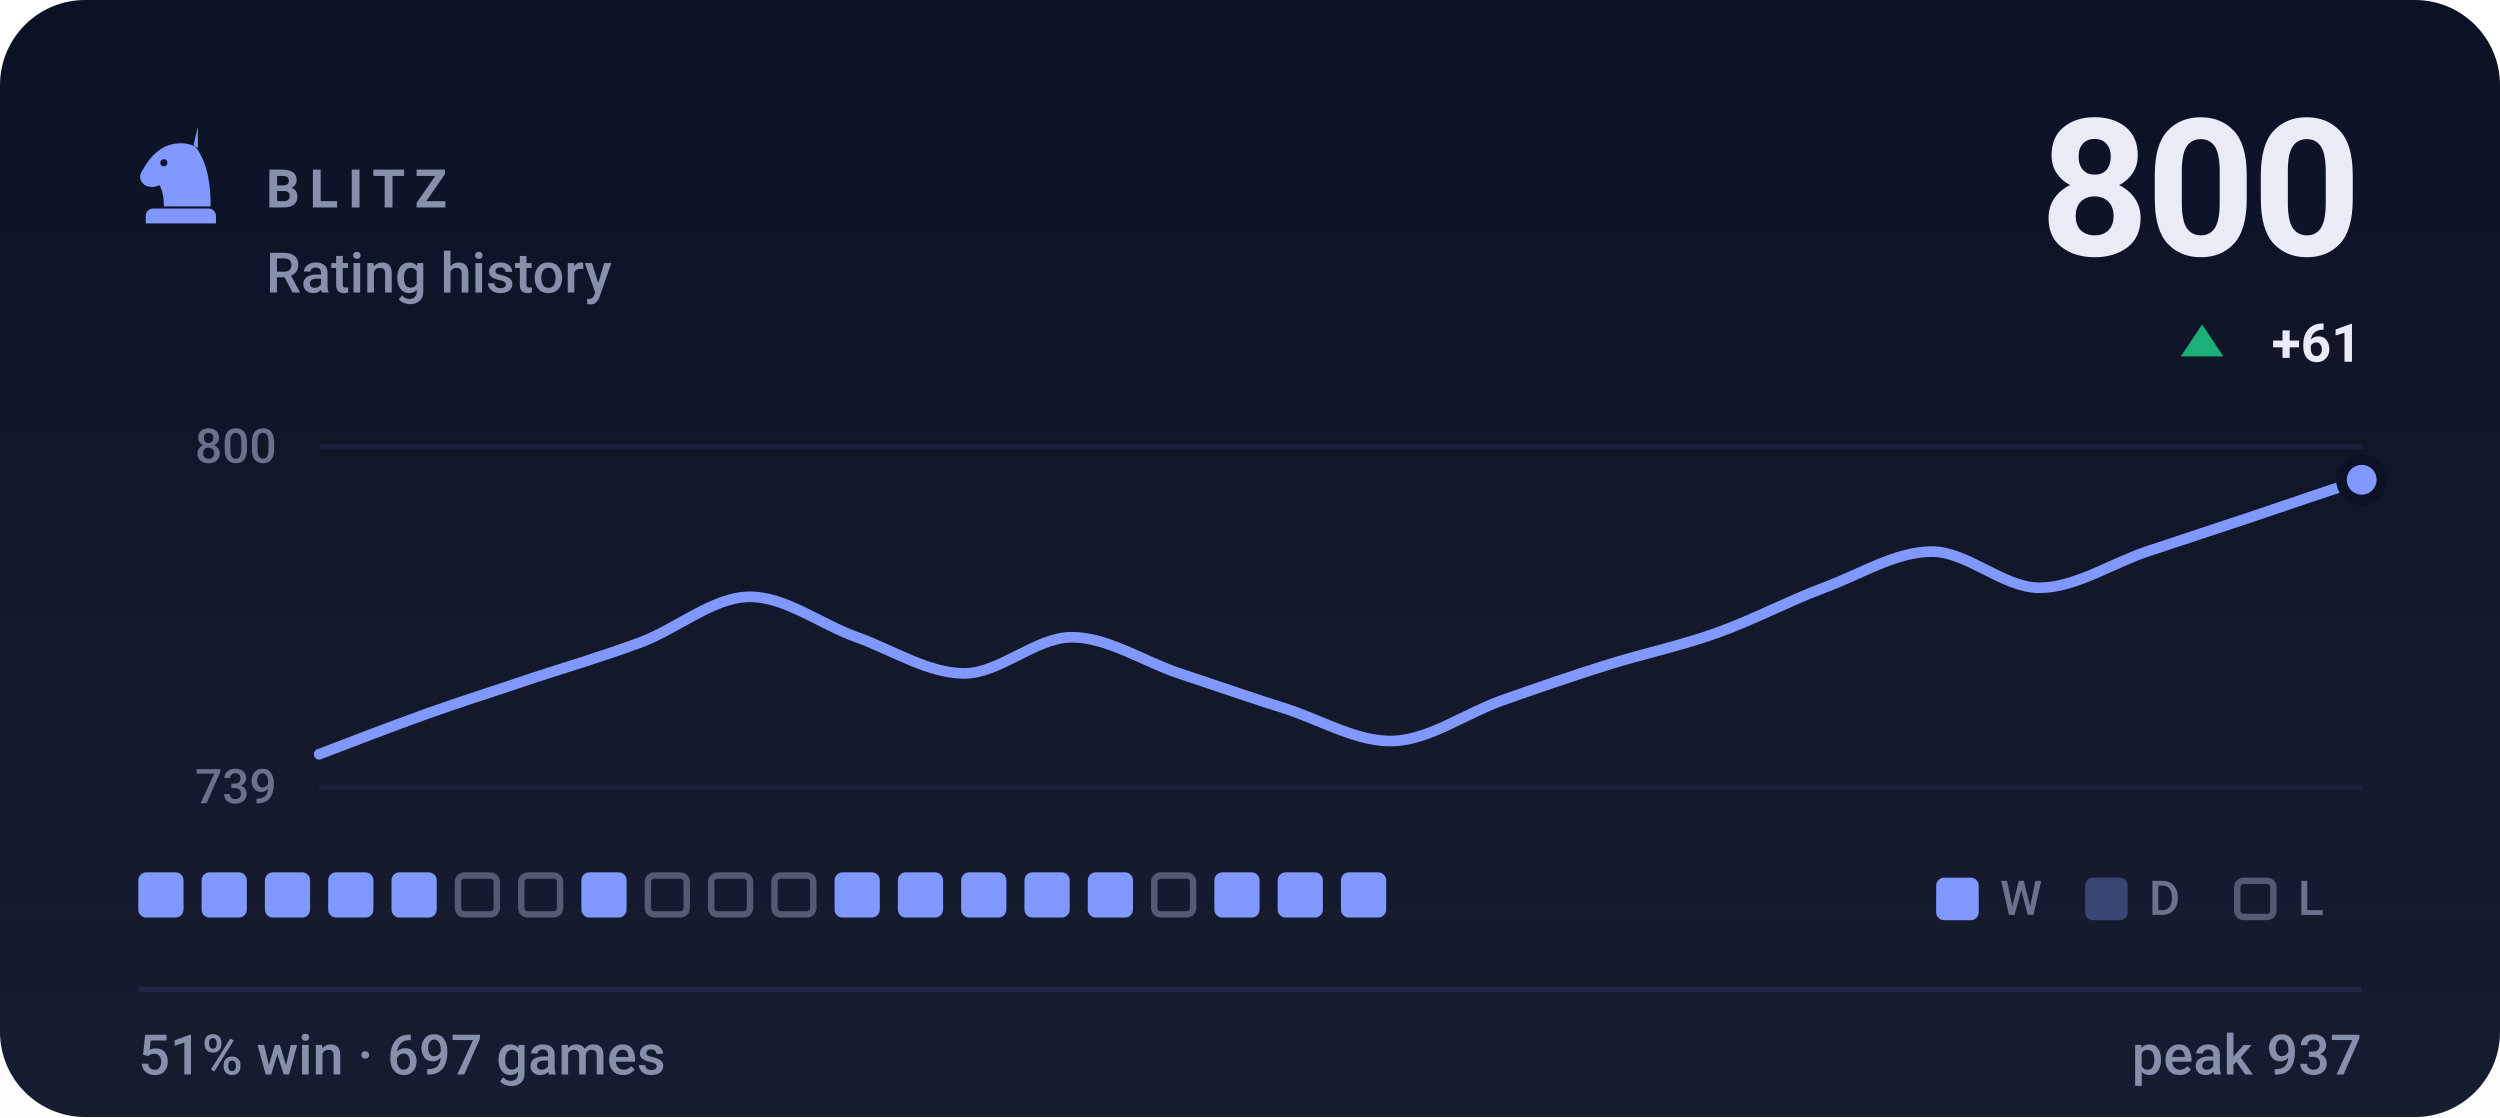
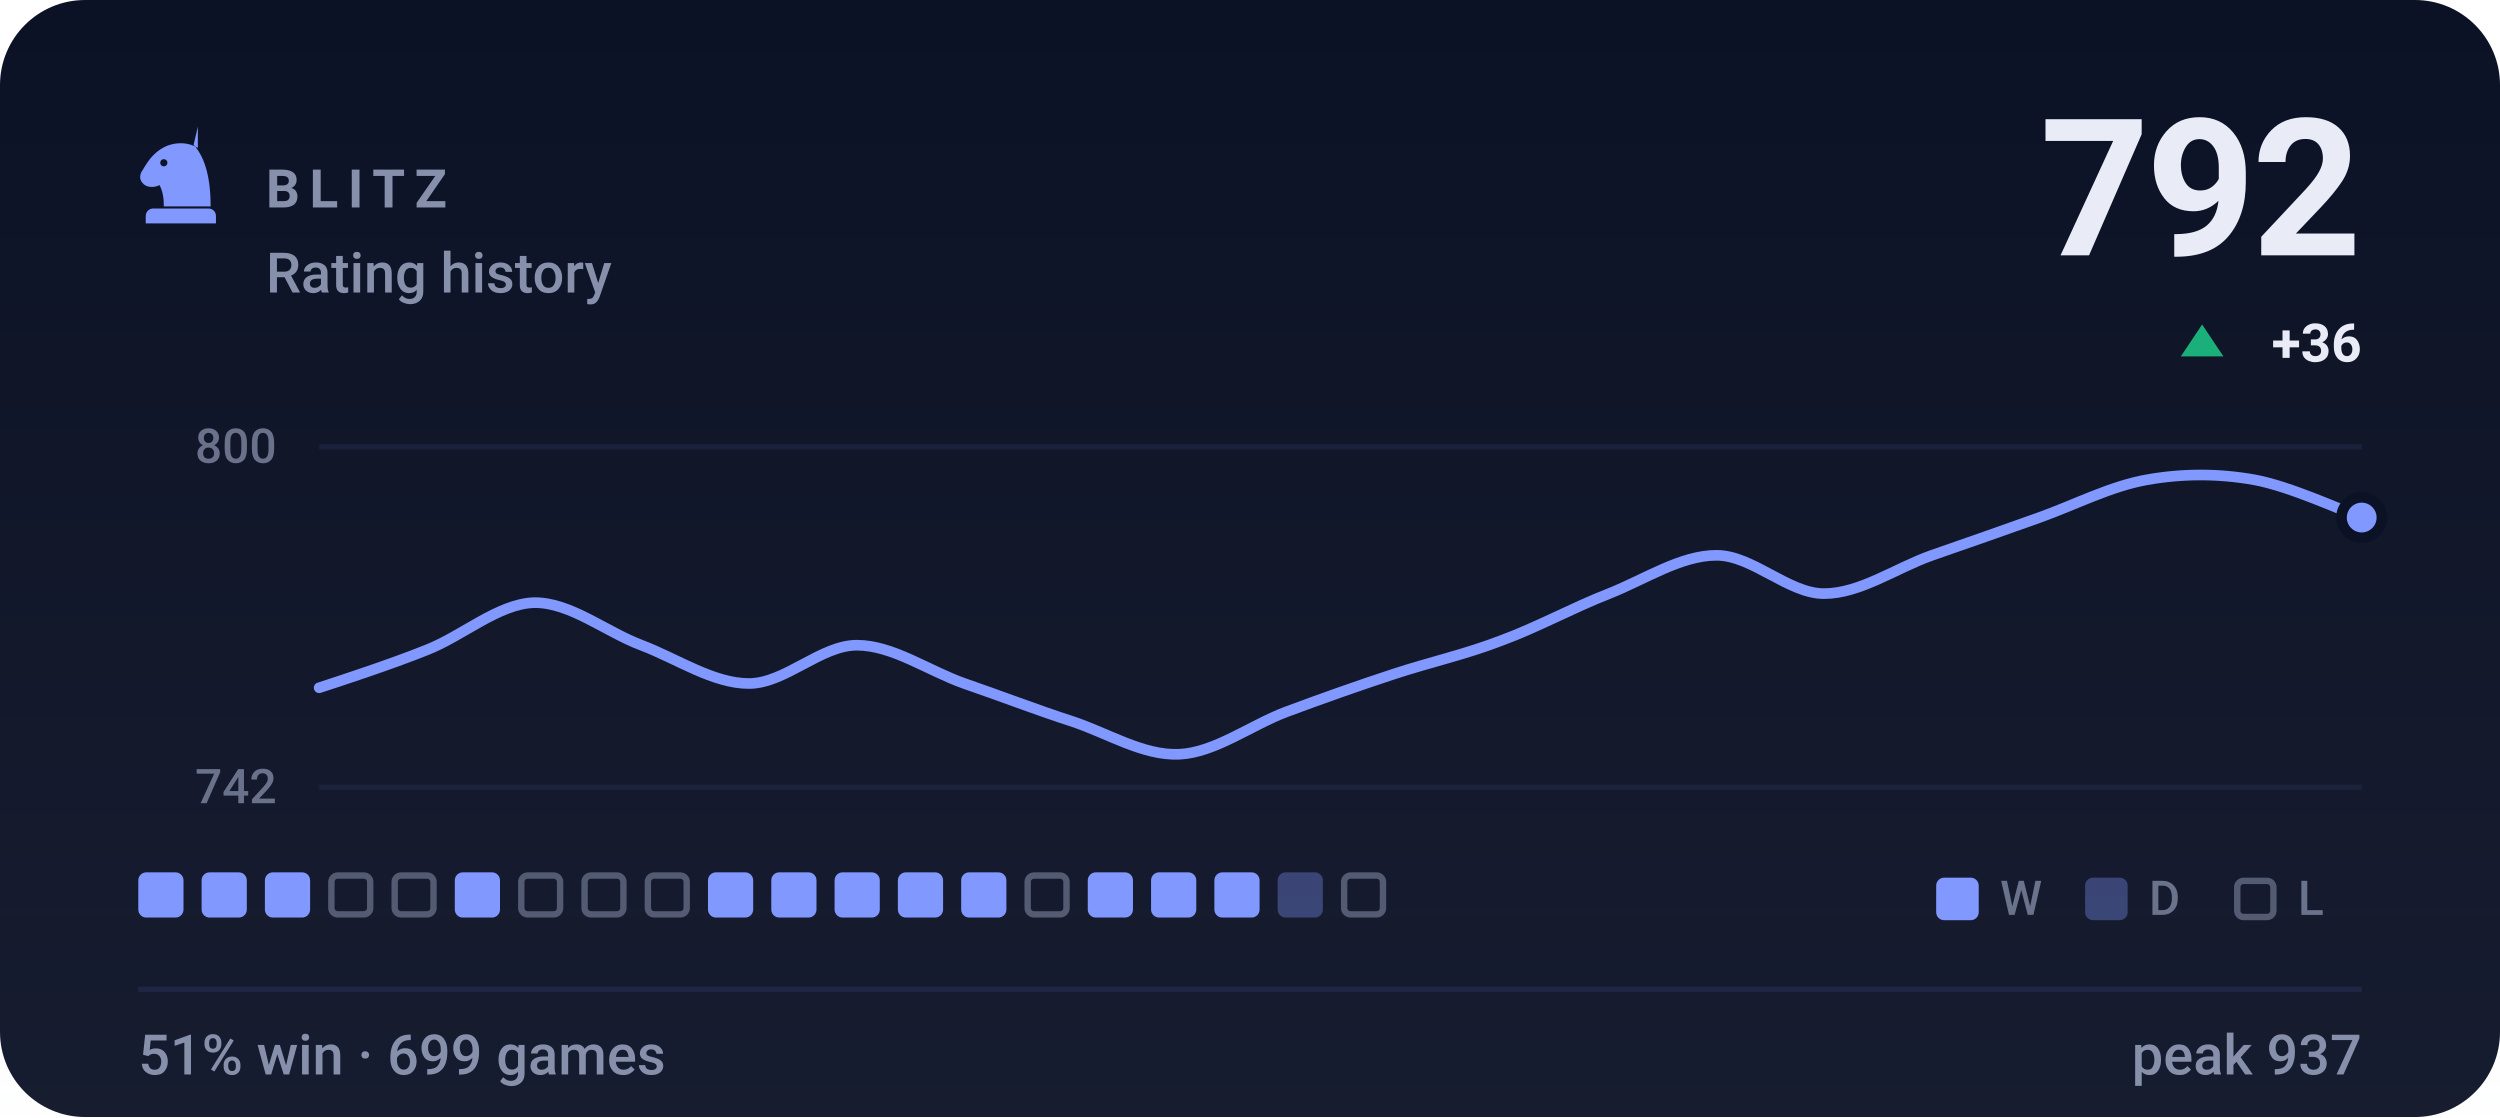
- <svg xmlns="http://www.w3.org/2000/svg" viewBox="0 0 470 210" width="470" height="210" role="img" aria-label="BLITZ rating history, currently 800, 51% win rate over 697 games">
+ <svg xmlns="http://www.w3.org/2000/svg" viewBox="0 0 470 210" width="470" height="210" role="img" aria-label="BLITZ rating history, currently 792, 51% win rate over 699 games">
  <style>svg{font-family:-apple-system,BlinkMacSystemFont,'Segoe UI',Roboto,'Helvetica Neue',Arial,sans-serif}text{fill:#e9ecf7;white-space:pre}.bg{fill:#0c1225}.acc{fill:#8098ff}.win{fill:#1baf7a}.draw{fill:#8b8f96}.loss{fill:#d03b3b}.lbl{font-size:10px;font-weight:600;letter-spacing:.18em;fill:#8790ab}.cap{font-size:10.5px;font-weight:500;fill:#8790ab}.num{font-family:-apple-system,BlinkMacSystemFont,'Segoe UI',Roboto,'Helvetica Neue',Arial,sans-serif;font-weight:700;letter-spacing:-.02em}.tick{font-size:9px;font-weight:500;fill:#8790ab;opacity:.75}.dl{font-size:10px;font-weight:600}.rule{stroke:#1e2643;stroke-width:1;fill:none}.grid{stroke:#1e2643;stroke-width:1;fill:none;opacity:.7}.ln{fill:none;stroke:#8098ff;stroke-width:2;stroke-linecap:round;stroke-linejoin:round}.ring{stroke:#0c1225;stroke-width:2}.hollow{fill:none;stroke-width:1.5}.sq{fill:#e9ecf7;opacity:.035}</style>
  <rect class="bg" width="470" height="210" rx="16" />
  <defs>
    <linearGradient id="gp" x1="0" y1="0" x2="0" y2="1">
      <stop offset="0" stop-color="#e9ecf7" stop-opacity="0" />
      <stop offset="1" stop-color="#e9ecf7" stop-opacity=".05" />
    </linearGradient>
  </defs>
  <rect width="470" height="210" fill="url(#gp)" />
  <g class="acc" transform="translate(24.0,22.8) scale(0.2)">
    <path fill-rule="evenodd" d="M66 5l-4 17c9 10 16 27 16 58H34c0-8-1-14-4-20-6 3-13 2-16-2-3-3-3-8 0-12 3-5 6-10 10-14 6-6 13-10 21-11 7-1 14 0 21 4zM37.4 39a3.4 3.4 0 1 0-6.8 0 3.4 3.4 0 1 0 6.8 0zM24 82h52c3.9 0 7 3.1 7 7v7H17v-7c0-3.9 3.1-7 7-7z" />
  </g>
  <text class="lbl" x="50" y="39">BLITZ</text>
  <text class="cap" x="50" y="55">Rating history</text>
-   <text class="num" x="444" y="48" text-anchor="end" style="font-size:36px">800</text>
+   <text class="num" x="444" y="48" text-anchor="end" style="font-size:36px">792</text>
  <path fill="#1baf7a" d="M414 61L418 67H410Z" />
-   <text class="dl" x="444" y="68" text-anchor="end" fill="#1baf7a">+61</text>
+   <text class="dl" x="444" y="68" text-anchor="end" fill="#1baf7a">+36</text>
  <line class="grid" x1="60" y1="84" x2="444" y2="84" />
  <line class="grid" x1="60" y1="148" x2="444" y2="148" />
  <text class="tick" x="52" y="87" text-anchor="end">800</text>
-   <text class="tick" x="52" y="151" text-anchor="end">739</text>
-   <path class="ln" d="M60.0 141.8C63.4 140.5 73.5 136.6 80.2 134.2C86.9 131.8 93.7 129.7 100.4 127.4C107.2 125.2 113.9 123.2 120.6 120.7C127.4 118.1 134.1 112.3 140.8 112.2C147.6 112.1 154.3 117.4 161.1 119.8C167.8 122.2 174.5 126.6 181.3 126.6C188.0 126.6 194.7 119.8 201.5 119.8C208.2 119.8 214.9 124.3 221.7 126.6C228.4 128.8 235.2 131.2 241.9 133.3C248.6 135.5 255.4 139.6 262.1 139.3C268.8 139.0 275.6 134.1 282.3 131.7C289.1 129.3 295.8 127.0 302.5 124.9C309.3 122.8 316.0 121.4 322.7 119.0C329.5 116.6 336.2 113.0 342.9 110.5C349.7 108.0 356.4 103.7 363.2 103.7C369.9 103.7 376.6 110.5 383.4 110.5C390.1 110.5 396.8 106.0 403.6 103.7C410.3 101.5 417.1 99.2 423.8 97.0C430.5 94.7 440.6 91.3 444.0 90.2" />
-   <circle class="acc ring" cx="444.0" cy="90.2" r="3.8" />
+   <text class="tick" x="52" y="151" text-anchor="end">742</text>
+   <path class="ln" d="M60.0 129.3C63.4 128.2 73.5 124.9 80.2 122.2C86.9 119.6 93.7 113.5 100.4 113.3C107.2 113.2 113.9 118.8 120.6 121.3C127.4 123.9 134.1 128.5 140.8 128.5C147.6 128.5 154.3 121.3 161.1 121.3C167.8 121.3 174.5 126.1 181.3 128.5C188.0 130.8 194.7 133.4 201.5 135.6C208.2 137.8 214.9 142.1 221.7 141.8C228.4 141.5 235.2 136.3 241.9 133.8C248.6 131.3 255.4 128.9 262.1 126.7C268.8 124.5 275.6 123.0 282.3 120.4C289.1 117.9 295.8 114.2 302.5 111.6C309.3 108.9 316.0 104.4 322.7 104.4C329.5 104.4 336.2 111.6 342.9 111.6C349.7 111.6 356.4 106.8 363.2 104.4C369.9 102.1 376.6 99.7 383.4 97.3C390.1 94.9 396.8 91.4 403.6 90.2C410.3 89.0 417.1 89.0 423.8 90.2C430.5 91.4 440.6 96.1 444.0 97.3" />
+   <circle class="acc ring" cx="444.0" cy="97.3" r="3.8" />
  <rect x="26.0" y="164" width="8.5" height="8.5" rx="1.5" fill="#8098ff" />
  <rect x="37.9" y="164" width="8.5" height="8.5" rx="1.5" fill="#8098ff" />
  <rect x="49.8" y="164" width="8.5" height="8.5" rx="1.5" fill="#8098ff" />
-   <rect x="61.7" y="164" width="8.5" height="8.5" rx="1.5" fill="#8098ff" />
-   <rect x="73.6" y="164" width="8.5" height="8.5" rx="1.5" fill="#8098ff" />
-   <rect x="86.1" y="164.6" width="7.3" height="7.3" rx="1.2" fill="none" stroke="#8790ab" stroke-width="1.2" opacity=".55" />
+   <rect x="62.3" y="164.6" width="7.3" height="7.3" rx="1.2" fill="none" stroke="#8790ab" stroke-width="1.2" opacity=".55" />
+   <rect x="74.2" y="164.6" width="7.3" height="7.3" rx="1.2" fill="none" stroke="#8790ab" stroke-width="1.2" opacity=".55" />
+   <rect x="85.5" y="164" width="8.5" height="8.5" rx="1.5" fill="#8098ff" />
  <rect x="98.0" y="164.6" width="7.3" height="7.3" rx="1.2" fill="none" stroke="#8790ab" stroke-width="1.2" opacity=".55" />
-   <rect x="109.3" y="164" width="8.5" height="8.5" rx="1.5" fill="#8098ff" />
+   <rect x="109.9" y="164.6" width="7.3" height="7.3" rx="1.2" fill="none" stroke="#8790ab" stroke-width="1.2" opacity=".55" />
  <rect x="121.8" y="164.6" width="7.3" height="7.3" rx="1.2" fill="none" stroke="#8790ab" stroke-width="1.2" opacity=".55" />
-   <rect x="133.7" y="164.6" width="7.3" height="7.3" rx="1.2" fill="none" stroke="#8790ab" stroke-width="1.2" opacity=".55" />
-   <rect x="145.6" y="164.6" width="7.3" height="7.3" rx="1.2" fill="none" stroke="#8790ab" stroke-width="1.2" opacity=".55" />
+   <rect x="133.1" y="164" width="8.5" height="8.5" rx="1.5" fill="#8098ff" />
+   <rect x="145.0" y="164" width="8.5" height="8.5" rx="1.5" fill="#8098ff" />
  <rect x="156.9" y="164" width="8.5" height="8.5" rx="1.5" fill="#8098ff" />
  <rect x="168.8" y="164" width="8.5" height="8.5" rx="1.5" fill="#8098ff" />
  <rect x="180.7" y="164" width="8.5" height="8.5" rx="1.5" fill="#8098ff" />
-   <rect x="192.6" y="164" width="8.5" height="8.5" rx="1.5" fill="#8098ff" />
+   <rect x="193.2" y="164.6" width="7.3" height="7.3" rx="1.2" fill="none" stroke="#8790ab" stroke-width="1.2" opacity=".55" />
  <rect x="204.5" y="164" width="8.5" height="8.5" rx="1.5" fill="#8098ff" />
-   <rect x="217.0" y="164.6" width="7.3" height="7.3" rx="1.2" fill="none" stroke="#8790ab" stroke-width="1.2" opacity=".55" />
+   <rect x="216.4" y="164" width="8.5" height="8.5" rx="1.5" fill="#8098ff" />
  <rect x="228.3" y="164" width="8.5" height="8.5" rx="1.5" fill="#8098ff" />
-   <rect x="240.2" y="164" width="8.5" height="8.5" rx="1.5" fill="#8098ff" />
-   <rect x="252.1" y="164" width="8.5" height="8.5" rx="1.5" fill="#8098ff" />
+   <rect x="240.2" y="164" width="8.5" height="8.5" rx="1.5" fill="#8098ff" opacity=".34" />
+   <rect x="252.7" y="164.6" width="7.3" height="7.3" rx="1.2" fill="none" stroke="#8790ab" stroke-width="1.2" opacity=".55" />
  <rect x="364" y="165" width="8" height="8" rx="1.5" fill="#8098ff" />
  <text class="tick" x="376" y="172">W</text>
  <rect x="392" y="165" width="8" height="8" rx="1.5" fill="#8098ff" opacity=".34" />
  <text class="tick" x="404" y="172">D</text>
  <rect x="420.6" y="165.6" width="6.8" height="6.8" rx="1.2" fill="none" stroke="#8790ab" stroke-width="1.2" opacity=".55" />
  <text class="tick" x="432" y="172">L</text>
  <line class="rule" x1="26" y1="186" x2="444" y2="186" />
-   <text class="cap" x="26" y="202">51% win · 697 games</text>
+   <text class="cap" x="26" y="202">51% win · 699 games</text>
  <text class="cap" x="444" y="202" text-anchor="end">peak 937</text>
</svg>
